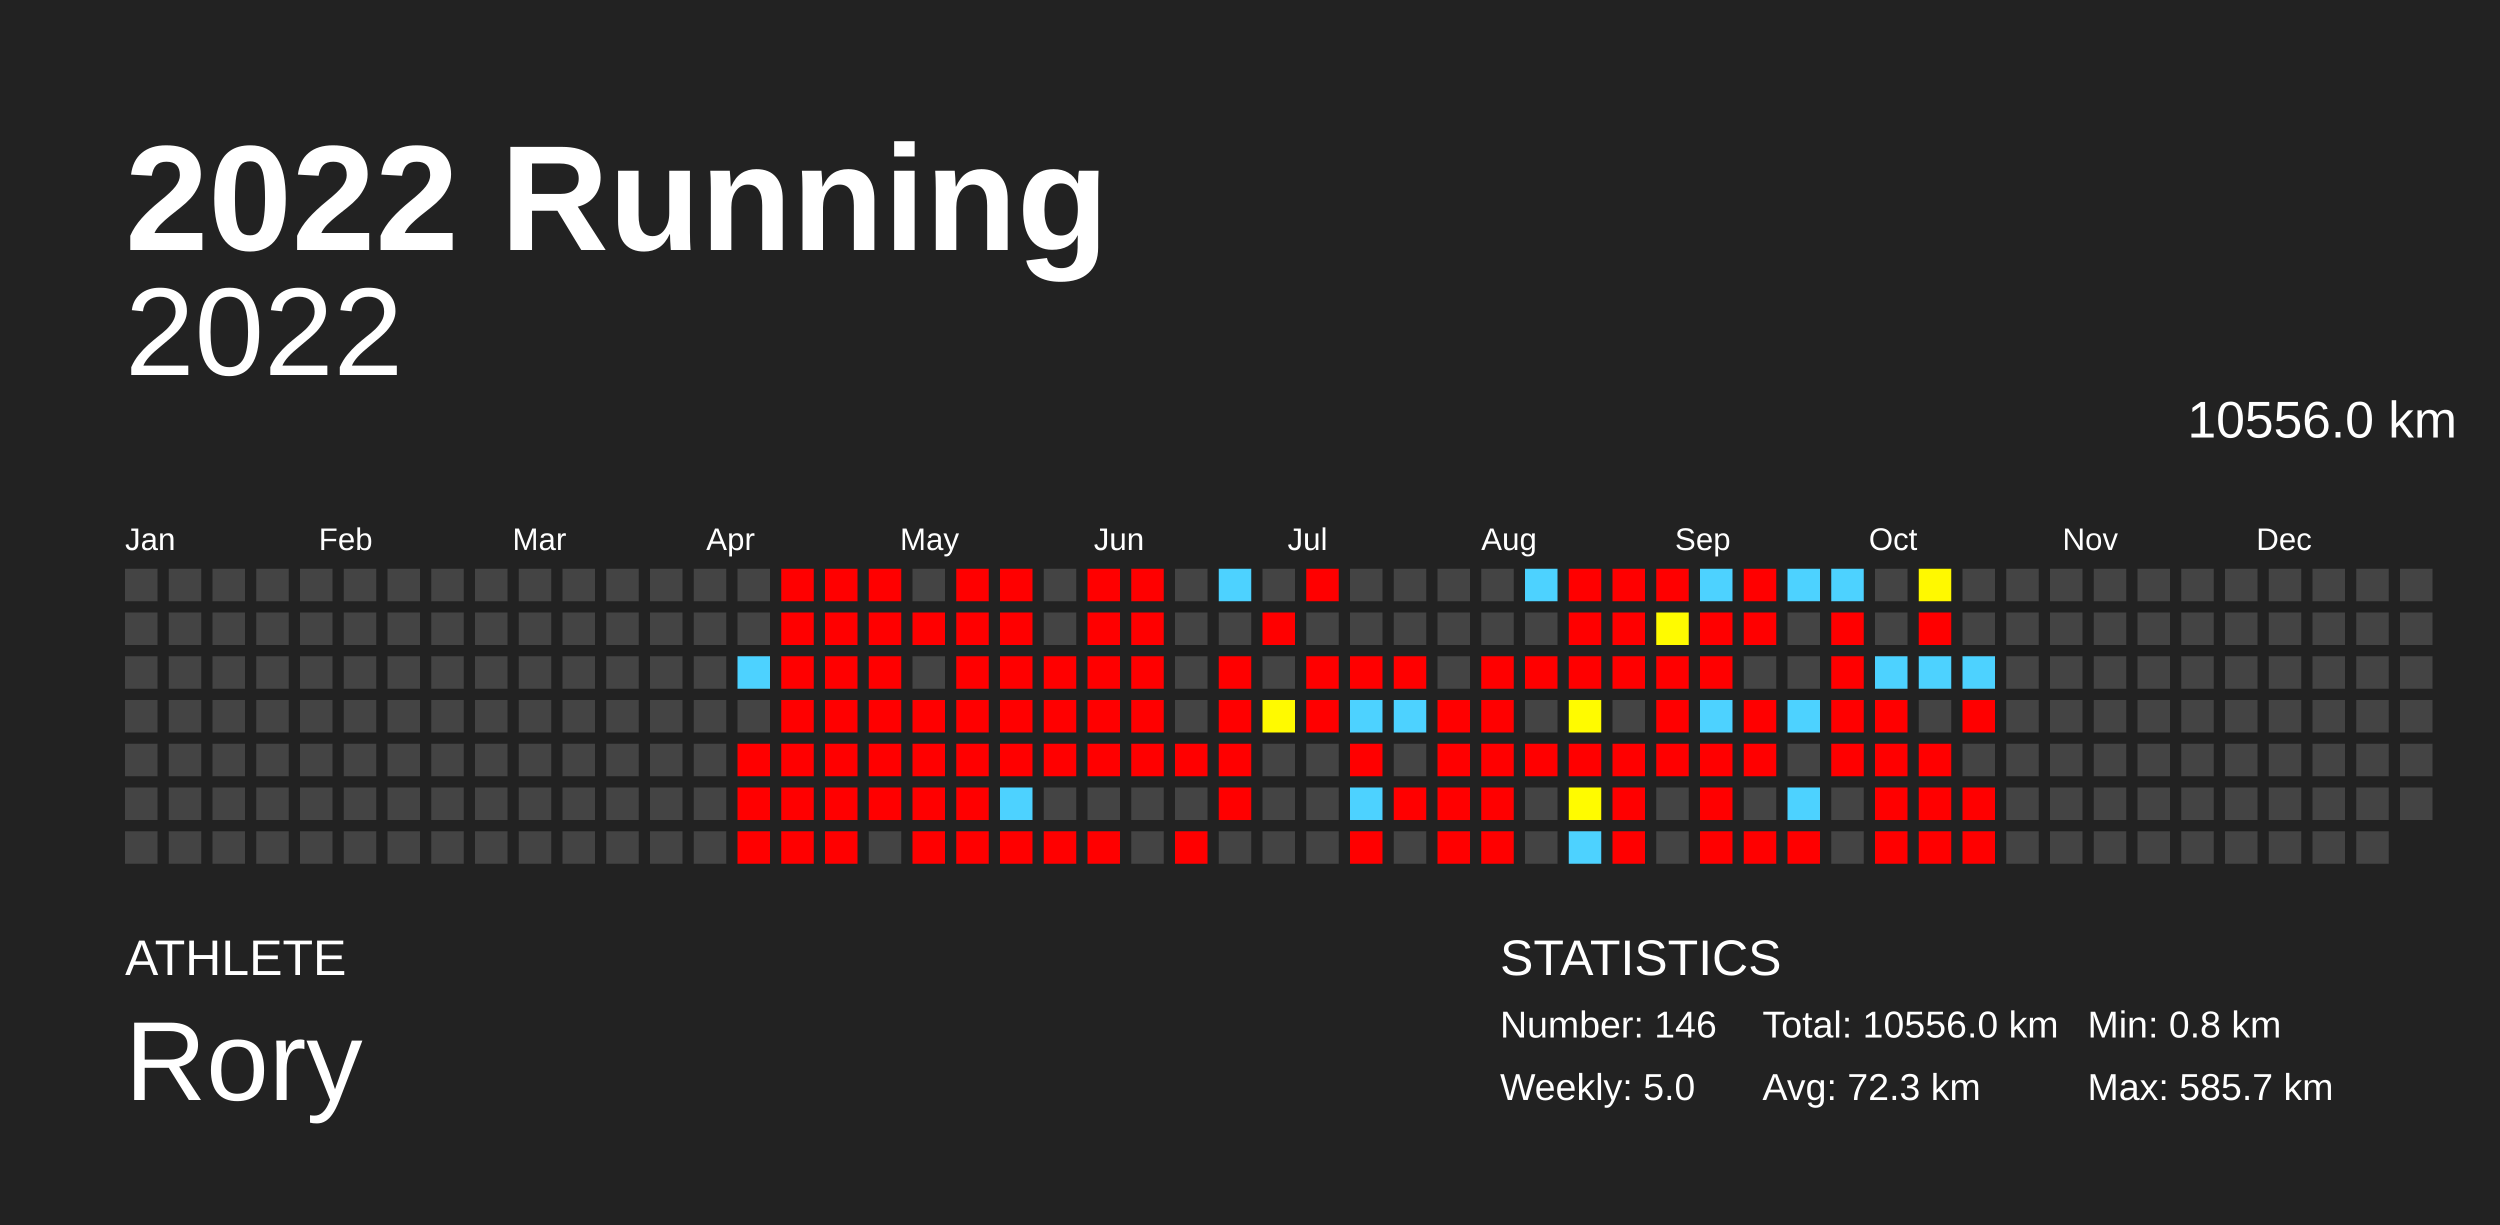
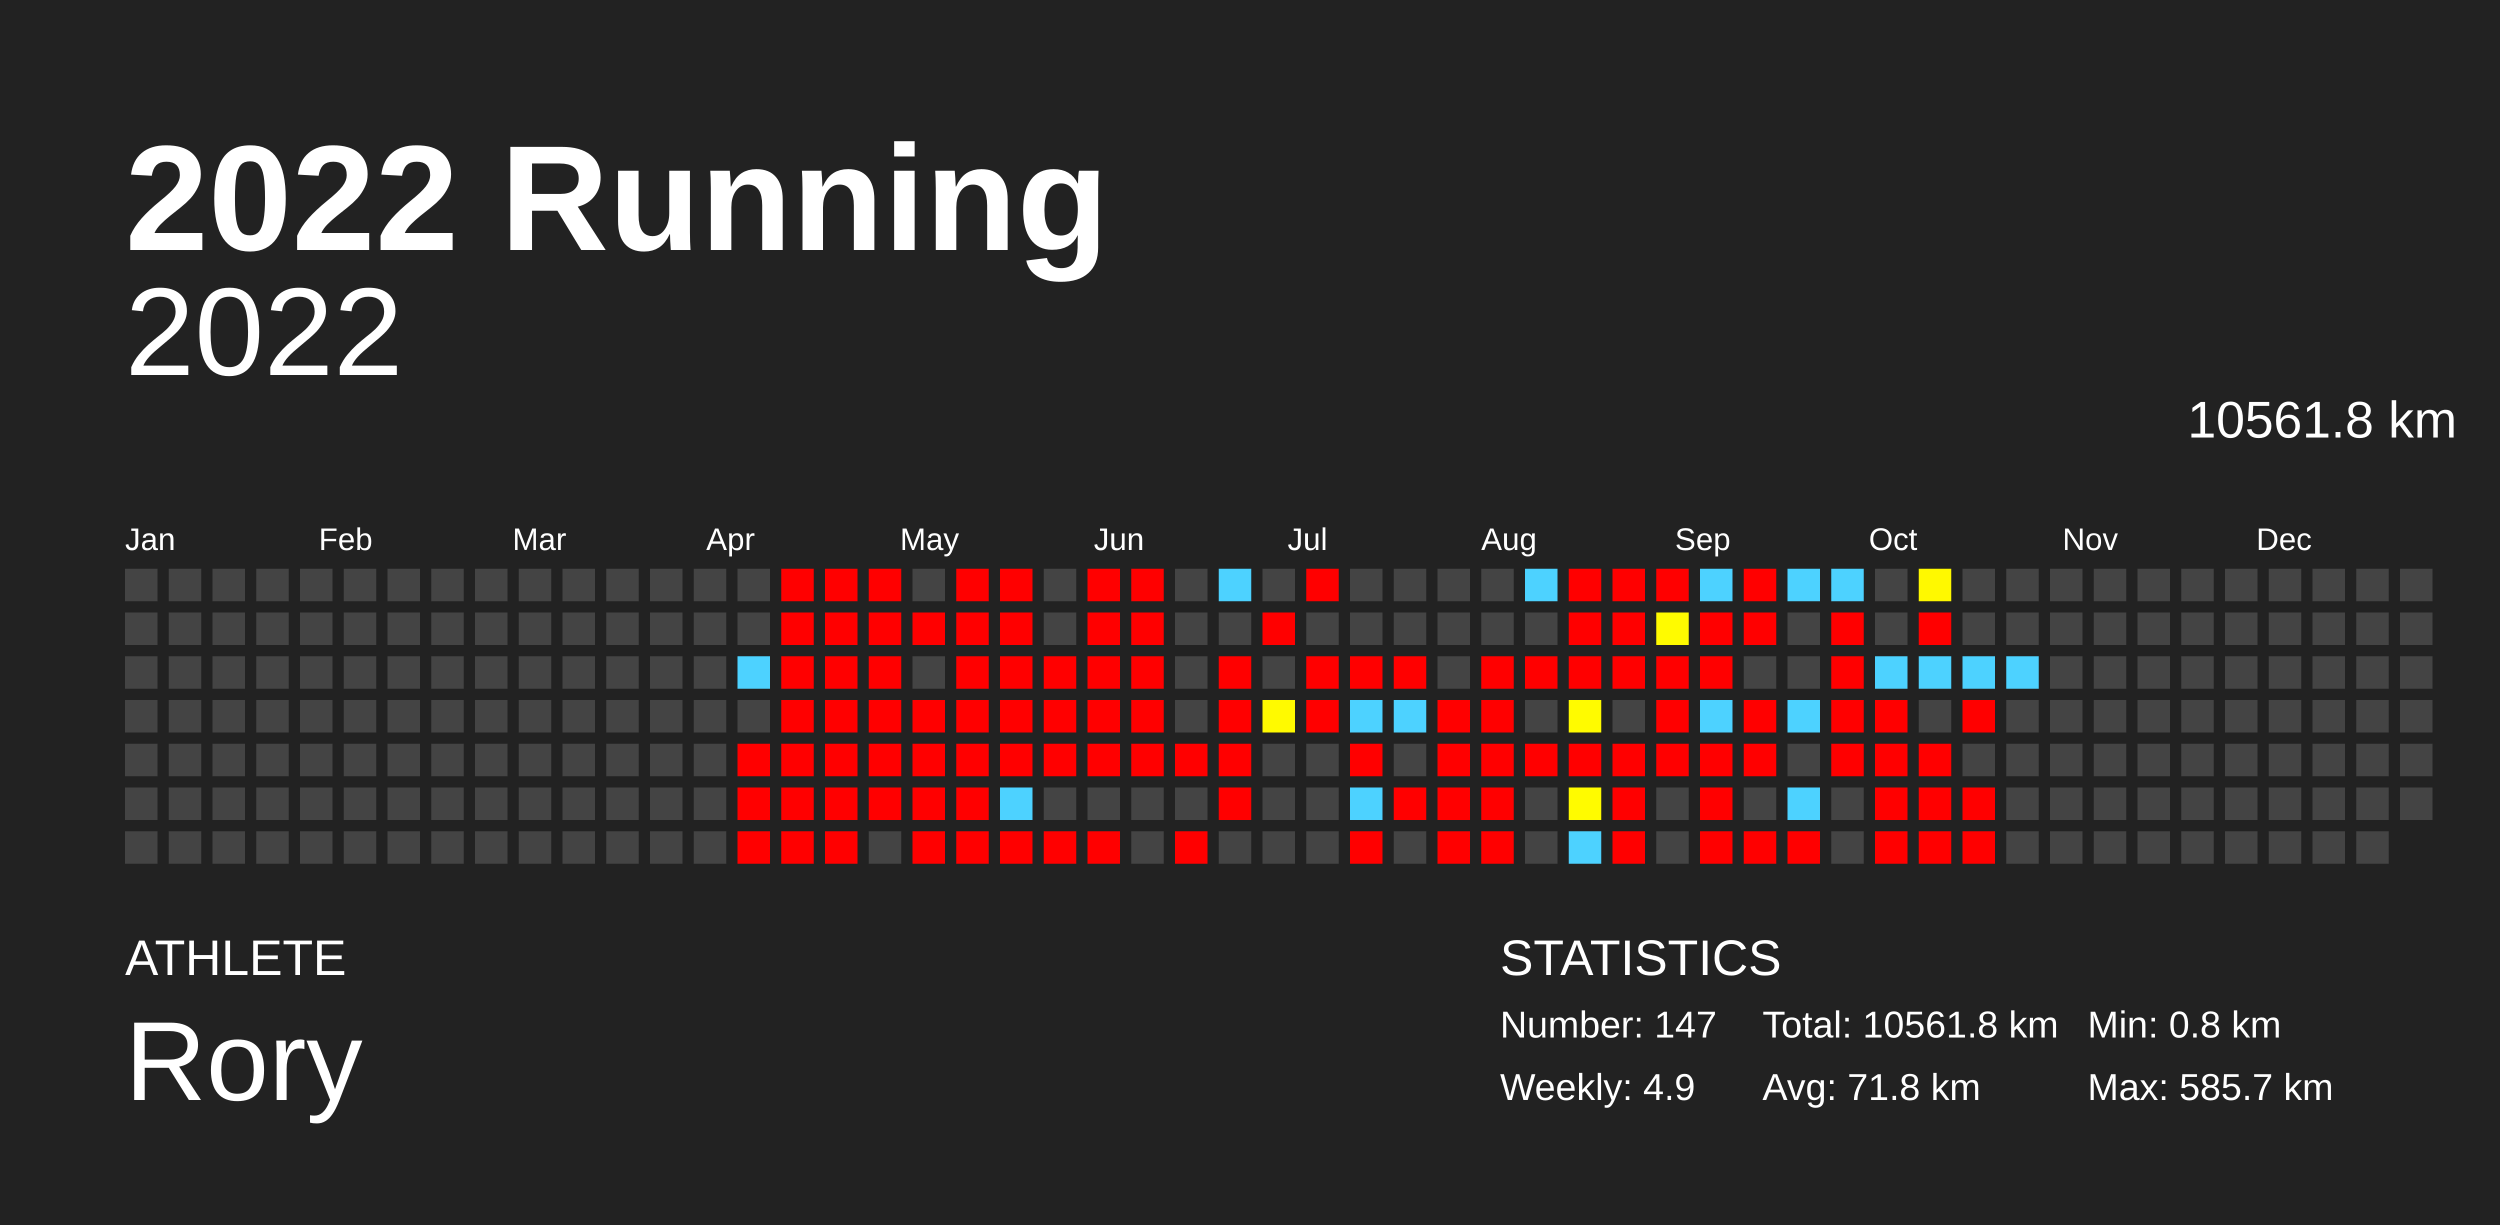
<svg xmlns="http://www.w3.org/2000/svg" baseProfile="full" height="98mm" version="1.1" viewBox="0,0,200,98" width="200mm">
  <defs />
  <rect fill="#222222" height="98" width="200" x="0" y="0" />
  <text fill="#FFFFFF" style="font-size:12px; font-family:Arial; font-weight:bold;" x="10" y="20">2022 Running</text>
  <text fill="#FFFFFF" style="font-size:4px; font-family:Arial" x="10" y="78">ATHLETE</text>
  <text fill="#FFFFFF" style="font-size:9px; font-family:Arial" x="10" y="88">Rory</text>
  <text fill="#FFFFFF" style="font-size:4px; font-family:Arial" x="120" y="78">STATISTICS</text>
-   <text fill="#FFFFFF" style="font-size:3px; font-family:Arial" x="120" y="83">Number: 146</text>
-   <text fill="#FFFFFF" style="font-size:3px; font-family:Arial" x="120" y="88">Weekly: 5.0</text>
-   <text fill="#FFFFFF" style="font-size:3px; font-family:Arial" x="141" y="83">Total: 10556.0 km</text>
-   <text fill="#FFFFFF" style="font-size:3px; font-family:Arial" x="141" y="88">Avg: 72.3 km</text>
+   <text fill="#FFFFFF" style="font-size:3px; font-family:Arial" x="120" y="83">Number: 147</text>
+   <text fill="#FFFFFF" style="font-size:3px; font-family:Arial" x="120" y="88">Weekly: 4.9</text>
+   <text fill="#FFFFFF" style="font-size:3px; font-family:Arial" x="141" y="83">Total: 10561.8 km</text>
+   <text fill="#FFFFFF" style="font-size:3px; font-family:Arial" x="141" y="88">Avg: 71.8 km</text>
  <text fill="#FFFFFF" style="font-size:3px; font-family:Arial" x="167" y="83">Min: 0.8 km</text>
  <text fill="#FFFFFF" style="font-size:3px; font-family:Arial" x="167" y="88">Max: 585.7 km</text>
  <text alignment-baseline="hanging" fill="#FFFFFF" style="font-size:10.0px; font-family:Arial;" x="10" y="30">2022</text>
-   <text alignment-baseline="hanging" fill="#FFFFFF" style="font-size:4.125px; font-family:Arial;" x="175" y="35">10556.0 km</text>
+   <text alignment-baseline="hanging" fill="#FFFFFF" style="font-size:4.125px; font-family:Arial;" x="175" y="35">10561.8 km</text>
  <text fill="#FFFFFF" style="font-size:2.5px; font-family:Arial" x="10.0" y="44">Jan</text>
  <text fill="#FFFFFF" style="font-size:2.5px; font-family:Arial" x="25.5" y="44">Feb</text>
  <text fill="#FFFFFF" style="font-size:2.5px; font-family:Arial" x="41.0" y="44">Mar</text>
  <text fill="#FFFFFF" style="font-size:2.5px; font-family:Arial" x="56.5" y="44">Apr</text>
  <text fill="#FFFFFF" style="font-size:2.5px; font-family:Arial" x="72.0" y="44">May</text>
  <text fill="#FFFFFF" style="font-size:2.5px; font-family:Arial" x="87.5" y="44">Jun</text>
  <text fill="#FFFFFF" style="font-size:2.5px; font-family:Arial" x="103.0" y="44">Jul</text>
  <text fill="#FFFFFF" style="font-size:2.5px; font-family:Arial" x="118.5" y="44">Aug</text>
  <text fill="#FFFFFF" style="font-size:2.5px; font-family:Arial" x="134.0" y="44">Sep</text>
  <text fill="#FFFFFF" style="font-size:2.5px; font-family:Arial" x="149.5" y="44">Oct</text>
  <text fill="#FFFFFF" style="font-size:2.5px; font-family:Arial" x="165.0" y="44">Nov</text>
  <text fill="#FFFFFF" style="font-size:2.5px; font-family:Arial" x="180.5" y="44">Dec</text>
  <rect fill="#444444" height="2.6" width="2.6" x="10.0" y="45.5" />
  <rect fill="#444444" height="2.6" width="2.6" x="10.0" y="49.0" />
  <rect fill="#444444" height="2.6" width="2.6" x="10.0" y="52.5" />
  <rect fill="#444444" height="2.6" width="2.6" x="10.0" y="56.0" />
  <rect fill="#444444" height="2.6" width="2.6" x="10.0" y="59.5" />
  <rect fill="#444444" height="2.6" width="2.6" x="10.0" y="63.0" />
  <rect fill="#444444" height="2.6" width="2.6" x="10.0" y="66.5" />
  <rect fill="#444444" height="2.6" width="2.6" x="13.5" y="45.5" />
  <rect fill="#444444" height="2.6" width="2.6" x="13.5" y="49.0" />
  <rect fill="#444444" height="2.6" width="2.6" x="13.5" y="52.5" />
  <rect fill="#444444" height="2.6" width="2.6" x="13.5" y="56.0" />
  <rect fill="#444444" height="2.6" width="2.6" x="13.5" y="59.5" />
  <rect fill="#444444" height="2.6" width="2.6" x="13.5" y="63.0" />
  <rect fill="#444444" height="2.6" width="2.6" x="13.5" y="66.5" />
  <rect fill="#444444" height="2.6" width="2.6" x="17.0" y="45.5" />
  <rect fill="#444444" height="2.6" width="2.6" x="17.0" y="49.0" />
  <rect fill="#444444" height="2.6" width="2.6" x="17.0" y="52.5" />
  <rect fill="#444444" height="2.6" width="2.6" x="17.0" y="56.0" />
  <rect fill="#444444" height="2.6" width="2.6" x="17.0" y="59.5" />
  <rect fill="#444444" height="2.6" width="2.6" x="17.0" y="63.0" />
  <rect fill="#444444" height="2.6" width="2.6" x="17.0" y="66.5" />
  <rect fill="#444444" height="2.6" width="2.6" x="20.5" y="45.5" />
  <rect fill="#444444" height="2.6" width="2.6" x="20.5" y="49.0" />
  <rect fill="#444444" height="2.6" width="2.6" x="20.5" y="52.5" />
  <rect fill="#444444" height="2.6" width="2.6" x="20.5" y="56.0" />
  <rect fill="#444444" height="2.6" width="2.6" x="20.5" y="59.5" />
  <rect fill="#444444" height="2.6" width="2.6" x="20.5" y="63.0" />
  <rect fill="#444444" height="2.6" width="2.6" x="20.5" y="66.5" />
  <rect fill="#444444" height="2.6" width="2.6" x="24.0" y="45.5" />
  <rect fill="#444444" height="2.6" width="2.6" x="24.0" y="49.0" />
  <rect fill="#444444" height="2.6" width="2.6" x="24.0" y="52.5" />
  <rect fill="#444444" height="2.6" width="2.6" x="24.0" y="56.0" />
  <rect fill="#444444" height="2.6" width="2.6" x="24.0" y="59.5" />
  <rect fill="#444444" height="2.6" width="2.6" x="24.0" y="63.0" />
  <rect fill="#444444" height="2.6" width="2.6" x="24.0" y="66.5" />
  <rect fill="#444444" height="2.6" width="2.6" x="27.5" y="45.5" />
  <rect fill="#444444" height="2.6" width="2.6" x="27.5" y="49.0" />
  <rect fill="#444444" height="2.6" width="2.6" x="27.5" y="52.5" />
  <rect fill="#444444" height="2.6" width="2.6" x="27.5" y="56.0" />
  <rect fill="#444444" height="2.6" width="2.6" x="27.5" y="59.5" />
  <rect fill="#444444" height="2.6" width="2.6" x="27.5" y="63.0" />
  <rect fill="#444444" height="2.6" width="2.6" x="27.5" y="66.5" />
  <rect fill="#444444" height="2.6" width="2.6" x="31.0" y="45.5" />
  <rect fill="#444444" height="2.6" width="2.6" x="31.0" y="49.0" />
  <rect fill="#444444" height="2.6" width="2.6" x="31.0" y="52.5" />
  <rect fill="#444444" height="2.6" width="2.6" x="31.0" y="56.0" />
  <rect fill="#444444" height="2.6" width="2.6" x="31.0" y="59.5" />
  <rect fill="#444444" height="2.6" width="2.6" x="31.0" y="63.0" />
  <rect fill="#444444" height="2.6" width="2.6" x="31.0" y="66.5" />
  <rect fill="#444444" height="2.6" width="2.6" x="34.5" y="45.5" />
  <rect fill="#444444" height="2.6" width="2.6" x="34.5" y="49.0" />
  <rect fill="#444444" height="2.6" width="2.6" x="34.5" y="52.5" />
  <rect fill="#444444" height="2.6" width="2.6" x="34.5" y="56.0" />
  <rect fill="#444444" height="2.6" width="2.6" x="34.5" y="59.5" />
  <rect fill="#444444" height="2.6" width="2.6" x="34.5" y="63.0" />
  <rect fill="#444444" height="2.6" width="2.6" x="34.5" y="66.5" />
  <rect fill="#444444" height="2.6" width="2.6" x="38.0" y="45.5" />
  <rect fill="#444444" height="2.6" width="2.6" x="38.0" y="49.0" />
  <rect fill="#444444" height="2.6" width="2.6" x="38.0" y="52.5" />
  <rect fill="#444444" height="2.6" width="2.6" x="38.0" y="56.0" />
  <rect fill="#444444" height="2.6" width="2.6" x="38.0" y="59.5" />
  <rect fill="#444444" height="2.6" width="2.6" x="38.0" y="63.0" />
  <rect fill="#444444" height="2.6" width="2.6" x="38.0" y="66.5" />
  <rect fill="#444444" height="2.6" width="2.6" x="41.5" y="45.5" />
  <rect fill="#444444" height="2.6" width="2.6" x="41.5" y="49.0" />
  <rect fill="#444444" height="2.6" width="2.6" x="41.5" y="52.5" />
  <rect fill="#444444" height="2.6" width="2.6" x="41.5" y="56.0" />
  <rect fill="#444444" height="2.6" width="2.6" x="41.5" y="59.5" />
  <rect fill="#444444" height="2.6" width="2.6" x="41.5" y="63.0" />
  <rect fill="#444444" height="2.6" width="2.6" x="41.5" y="66.5" />
  <rect fill="#444444" height="2.6" width="2.6" x="45.0" y="45.5" />
  <rect fill="#444444" height="2.6" width="2.6" x="45.0" y="49.0" />
  <rect fill="#444444" height="2.6" width="2.6" x="45.0" y="52.5" />
  <rect fill="#444444" height="2.6" width="2.6" x="45.0" y="56.0" />
  <rect fill="#444444" height="2.6" width="2.6" x="45.0" y="59.5" />
  <rect fill="#444444" height="2.6" width="2.6" x="45.0" y="63.0" />
  <rect fill="#444444" height="2.6" width="2.6" x="45.0" y="66.5" />
  <rect fill="#444444" height="2.6" width="2.6" x="48.5" y="45.5" />
  <rect fill="#444444" height="2.6" width="2.6" x="48.5" y="49.0" />
  <rect fill="#444444" height="2.6" width="2.6" x="48.5" y="52.5" />
  <rect fill="#444444" height="2.6" width="2.6" x="48.5" y="56.0" />
  <rect fill="#444444" height="2.6" width="2.6" x="48.5" y="59.5" />
  <rect fill="#444444" height="2.6" width="2.6" x="48.5" y="63.0" />
  <rect fill="#444444" height="2.6" width="2.6" x="48.5" y="66.5" />
  <rect fill="#444444" height="2.6" width="2.6" x="52.0" y="45.5" />
  <rect fill="#444444" height="2.6" width="2.6" x="52.0" y="49.0" />
  <rect fill="#444444" height="2.6" width="2.6" x="52.0" y="52.5" />
  <rect fill="#444444" height="2.6" width="2.6" x="52.0" y="56.0" />
  <rect fill="#444444" height="2.6" width="2.6" x="52.0" y="59.5" />
  <rect fill="#444444" height="2.6" width="2.6" x="52.0" y="63.0" />
  <rect fill="#444444" height="2.6" width="2.6" x="52.0" y="66.5" />
  <rect fill="#444444" height="2.6" width="2.6" x="55.5" y="45.5" />
  <rect fill="#444444" height="2.6" width="2.6" x="55.5" y="49.0" />
  <rect fill="#444444" height="2.6" width="2.6" x="55.5" y="52.5" />
  <rect fill="#444444" height="2.6" width="2.6" x="55.5" y="56.0" />
  <rect fill="#444444" height="2.6" width="2.6" x="55.5" y="59.5" />
  <rect fill="#444444" height="2.6" width="2.6" x="55.5" y="63.0" />
  <rect fill="#444444" height="2.6" width="2.6" x="55.5" y="66.5" />
  <rect fill="#444444" height="2.6" width="2.6" x="59.0" y="45.5" />
  <rect fill="#444444" height="2.6" width="2.6" x="59.0" y="49.0" />
  <rect fill="#4dd2ff" height="2.6" width="2.6" x="59.0" y="52.5" />
  <rect fill="#444444" height="2.6" width="2.6" x="59.0" y="56.0" />
  <rect fill="red" height="2.6" width="2.6" x="59.0" y="59.5" />
  <rect fill="red" height="2.6" width="2.6" x="59.0" y="63.0" />
  <rect fill="red" height="2.6" width="2.6" x="59.0" y="66.5" />
  <rect fill="red" height="2.6" width="2.6" x="62.5" y="45.5" />
  <rect fill="red" height="2.6" width="2.6" x="62.5" y="49.0" />
  <rect fill="red" height="2.6" width="2.6" x="62.5" y="52.5" />
  <rect fill="red" height="2.6" width="2.6" x="62.5" y="56.0" />
  <rect fill="red" height="2.6" width="2.6" x="62.5" y="59.5" />
  <rect fill="red" height="2.6" width="2.6" x="62.5" y="63.0" />
  <rect fill="red" height="2.6" width="2.6" x="62.5" y="66.5" />
  <rect fill="red" height="2.6" width="2.6" x="66.0" y="45.5" />
  <rect fill="red" height="2.6" width="2.6" x="66.0" y="49.0" />
  <rect fill="red" height="2.6" width="2.6" x="66.0" y="52.5" />
  <rect fill="red" height="2.6" width="2.6" x="66.0" y="56.0" />
  <rect fill="red" height="2.6" width="2.6" x="66.0" y="59.5" />
  <rect fill="red" height="2.6" width="2.6" x="66.0" y="63.0" />
  <rect fill="red" height="2.6" width="2.6" x="66.0" y="66.5" />
  <rect fill="red" height="2.6" width="2.6" x="69.5" y="45.5" />
  <rect fill="red" height="2.6" width="2.6" x="69.5" y="49.0" />
  <rect fill="red" height="2.6" width="2.6" x="69.5" y="52.5" />
  <rect fill="red" height="2.6" width="2.6" x="69.5" y="56.0" />
  <rect fill="red" height="2.6" width="2.6" x="69.5" y="59.5" />
  <rect fill="red" height="2.6" width="2.6" x="69.5" y="63.0" />
  <rect fill="#444444" height="2.6" width="2.6" x="69.5" y="66.5" />
  <rect fill="#444444" height="2.6" width="2.6" x="73.0" y="45.5" />
  <rect fill="red" height="2.6" width="2.6" x="73.0" y="49.0" />
  <rect fill="#444444" height="2.6" width="2.6" x="73.0" y="52.5" />
  <rect fill="red" height="2.6" width="2.6" x="73.0" y="56.0" />
  <rect fill="red" height="2.6" width="2.6" x="73.0" y="59.5" />
  <rect fill="red" height="2.6" width="2.6" x="73.0" y="63.0" />
  <rect fill="red" height="2.6" width="2.6" x="73.0" y="66.5" />
  <rect fill="red" height="2.6" width="2.6" x="76.5" y="45.5" />
  <rect fill="red" height="2.6" width="2.6" x="76.5" y="49.0" />
  <rect fill="red" height="2.6" width="2.6" x="76.5" y="52.5" />
  <rect fill="red" height="2.6" width="2.6" x="76.5" y="56.0" />
  <rect fill="red" height="2.6" width="2.6" x="76.5" y="59.5" />
  <rect fill="red" height="2.6" width="2.6" x="76.5" y="63.0" />
  <rect fill="red" height="2.6" width="2.6" x="76.5" y="66.5" />
  <rect fill="red" height="2.6" width="2.6" x="80.0" y="45.5" />
  <rect fill="red" height="2.6" width="2.6" x="80.0" y="49.0" />
  <rect fill="red" height="2.6" width="2.6" x="80.0" y="52.5" />
  <rect fill="red" height="2.6" width="2.6" x="80.0" y="56.0" />
  <rect fill="red" height="2.6" width="2.6" x="80.0" y="59.5" />
  <rect fill="#4dd2ff" height="2.6" width="2.6" x="80.0" y="63.0" />
  <rect fill="red" height="2.6" width="2.6" x="80.0" y="66.5" />
  <rect fill="#444444" height="2.6" width="2.6" x="83.5" y="45.5" />
  <rect fill="#444444" height="2.6" width="2.6" x="83.5" y="49.0" />
  <rect fill="red" height="2.6" width="2.6" x="83.5" y="52.5" />
  <rect fill="red" height="2.6" width="2.6" x="83.5" y="56.0" />
  <rect fill="red" height="2.6" width="2.6" x="83.5" y="59.5" />
  <rect fill="#444444" height="2.6" width="2.6" x="83.5" y="63.0" />
  <rect fill="red" height="2.6" width="2.6" x="83.5" y="66.5" />
  <rect fill="red" height="2.6" width="2.6" x="87.0" y="45.5" />
  <rect fill="red" height="2.6" width="2.6" x="87.0" y="49.0" />
  <rect fill="red" height="2.6" width="2.6" x="87.0" y="52.5" />
  <rect fill="red" height="2.6" width="2.6" x="87.0" y="56.0" />
  <rect fill="red" height="2.6" width="2.6" x="87.0" y="59.5" />
  <rect fill="#444444" height="2.6" width="2.6" x="87.0" y="63.0" />
  <rect fill="red" height="2.6" width="2.6" x="87.0" y="66.5" />
  <rect fill="red" height="2.6" width="2.6" x="90.5" y="45.5" />
  <rect fill="red" height="2.6" width="2.6" x="90.5" y="49.0" />
  <rect fill="red" height="2.6" width="2.6" x="90.5" y="52.5" />
  <rect fill="red" height="2.6" width="2.6" x="90.5" y="56.0" />
  <rect fill="red" height="2.6" width="2.6" x="90.5" y="59.5" />
  <rect fill="#444444" height="2.6" width="2.6" x="90.5" y="63.0" />
  <rect fill="#444444" height="2.6" width="2.6" x="90.5" y="66.5" />
  <rect fill="#444444" height="2.6" width="2.6" x="94.0" y="45.5" />
  <rect fill="#444444" height="2.6" width="2.6" x="94.0" y="49.0" />
  <rect fill="#444444" height="2.6" width="2.6" x="94.0" y="52.5" />
  <rect fill="#444444" height="2.6" width="2.6" x="94.0" y="56.0" />
  <rect fill="red" height="2.6" width="2.6" x="94.0" y="59.5" />
  <rect fill="#444444" height="2.6" width="2.6" x="94.0" y="63.0" />
  <rect fill="red" height="2.6" width="2.6" x="94.0" y="66.5" />
  <rect fill="#4dd2ff" height="2.6" width="2.6" x="97.5" y="45.5" />
  <rect fill="#444444" height="2.6" width="2.6" x="97.5" y="49.0" />
  <rect fill="red" height="2.6" width="2.6" x="97.5" y="52.5" />
  <rect fill="red" height="2.6" width="2.6" x="97.5" y="56.0" />
  <rect fill="red" height="2.6" width="2.6" x="97.5" y="59.5" />
  <rect fill="red" height="2.6" width="2.6" x="97.5" y="63.0" />
  <rect fill="#444444" height="2.6" width="2.6" x="97.5" y="66.5" />
  <rect fill="#444444" height="2.6" width="2.6" x="101.0" y="45.5" />
  <rect fill="red" height="2.6" width="2.6" x="101.0" y="49.0" />
  <rect fill="#444444" height="2.6" width="2.6" x="101.0" y="52.5" />
  <rect fill="#fffa00" height="2.6" width="2.6" x="101.0" y="56.0" />
  <rect fill="#444444" height="2.6" width="2.6" x="101.0" y="59.5" />
  <rect fill="#444444" height="2.6" width="2.6" x="101.0" y="63.0" />
  <rect fill="#444444" height="2.6" width="2.6" x="101.0" y="66.5" />
  <rect fill="red" height="2.6" width="2.6" x="104.5" y="45.5" />
  <rect fill="#444444" height="2.6" width="2.6" x="104.5" y="49.0" />
  <rect fill="red" height="2.6" width="2.6" x="104.5" y="52.5" />
  <rect fill="red" height="2.6" width="2.6" x="104.5" y="56.0" />
  <rect fill="#444444" height="2.6" width="2.6" x="104.5" y="59.5" />
  <rect fill="#444444" height="2.6" width="2.6" x="104.5" y="63.0" />
  <rect fill="#444444" height="2.6" width="2.6" x="104.5" y="66.5" />
  <rect fill="#444444" height="2.6" width="2.6" x="108.0" y="45.5" />
  <rect fill="#444444" height="2.6" width="2.6" x="108.0" y="49.0" />
  <rect fill="red" height="2.6" width="2.6" x="108.0" y="52.5" />
  <rect fill="#4dd2ff" height="2.6" width="2.6" x="108.0" y="56.0" />
  <rect fill="red" height="2.6" width="2.6" x="108.0" y="59.5" />
  <rect fill="#4dd2ff" height="2.6" width="2.6" x="108.0" y="63.0" />
  <rect fill="red" height="2.6" width="2.6" x="108.0" y="66.5" />
  <rect fill="#444444" height="2.6" width="2.6" x="111.5" y="45.5" />
  <rect fill="#444444" height="2.6" width="2.6" x="111.5" y="49.0" />
  <rect fill="red" height="2.6" width="2.6" x="111.5" y="52.5" />
  <rect fill="#4dd2ff" height="2.6" width="2.6" x="111.5" y="56.0" />
  <rect fill="#444444" height="2.6" width="2.6" x="111.5" y="59.5" />
  <rect fill="red" height="2.6" width="2.6" x="111.5" y="63.0" />
  <rect fill="#444444" height="2.6" width="2.6" x="111.5" y="66.5" />
  <rect fill="#444444" height="2.6" width="2.6" x="115.0" y="45.5" />
  <rect fill="#444444" height="2.6" width="2.6" x="115.0" y="49.0" />
  <rect fill="#444444" height="2.6" width="2.6" x="115.0" y="52.5" />
  <rect fill="red" height="2.6" width="2.6" x="115.0" y="56.0" />
  <rect fill="red" height="2.6" width="2.6" x="115.0" y="59.5" />
  <rect fill="red" height="2.6" width="2.6" x="115.0" y="63.0" />
  <rect fill="red" height="2.6" width="2.6" x="115.0" y="66.5" />
  <rect fill="#444444" height="2.6" width="2.6" x="118.5" y="45.5" />
  <rect fill="#444444" height="2.6" width="2.6" x="118.5" y="49.0" />
  <rect fill="red" height="2.6" width="2.6" x="118.5" y="52.5" />
  <rect fill="red" height="2.6" width="2.6" x="118.5" y="56.0" />
  <rect fill="red" height="2.6" width="2.6" x="118.5" y="59.5" />
  <rect fill="red" height="2.6" width="2.6" x="118.5" y="63.0" />
  <rect fill="red" height="2.6" width="2.6" x="118.5" y="66.5" />
  <rect fill="#4dd2ff" height="2.6" width="2.6" x="122.0" y="45.5" />
  <rect fill="#444444" height="2.6" width="2.6" x="122.0" y="49.0" />
  <rect fill="red" height="2.6" width="2.6" x="122.0" y="52.5" />
  <rect fill="#444444" height="2.6" width="2.6" x="122.0" y="56.0" />
  <rect fill="red" height="2.6" width="2.6" x="122.0" y="59.5" />
  <rect fill="#444444" height="2.6" width="2.6" x="122.0" y="63.0" />
  <rect fill="#444444" height="2.6" width="2.6" x="122.0" y="66.5" />
  <rect fill="red" height="2.6" width="2.6" x="125.5" y="45.5" />
  <rect fill="red" height="2.6" width="2.6" x="125.5" y="49.0" />
  <rect fill="red" height="2.6" width="2.6" x="125.5" y="52.5" />
  <rect fill="#fffb00" height="2.6" width="2.6" x="125.5" y="56.0" />
  <rect fill="red" height="2.6" width="2.6" x="125.5" y="59.5" />
  <rect fill="#fffb00" height="2.6" width="2.6" x="125.5" y="63.0" />
  <rect fill="#4dd2ff" height="2.6" width="2.6" x="125.5" y="66.5" />
  <rect fill="red" height="2.6" width="2.6" x="129.0" y="45.5" />
  <rect fill="red" height="2.6" width="2.6" x="129.0" y="49.0" />
  <rect fill="red" height="2.6" width="2.6" x="129.0" y="52.5" />
  <rect fill="#444444" height="2.6" width="2.6" x="129.0" y="56.0" />
  <rect fill="red" height="2.6" width="2.6" x="129.0" y="59.5" />
  <rect fill="red" height="2.6" width="2.6" x="129.0" y="63.0" />
  <rect fill="red" height="2.6" width="2.6" x="129.0" y="66.5" />
  <rect fill="red" height="2.6" width="2.6" x="132.5" y="45.5" />
  <rect fill="#fffb00" height="2.6" width="2.6" x="132.5" y="49.0" />
  <rect fill="red" height="2.6" width="2.6" x="132.5" y="52.5" />
  <rect fill="red" height="2.6" width="2.6" x="132.5" y="56.0" />
  <rect fill="red" height="2.6" width="2.6" x="132.5" y="59.5" />
  <rect fill="#444444" height="2.6" width="2.6" x="132.5" y="63.0" />
  <rect fill="#444444" height="2.6" width="2.6" x="132.5" y="66.5" />
  <rect fill="#4dd2ff" height="2.6" width="2.6" x="136.0" y="45.5" />
  <rect fill="red" height="2.6" width="2.6" x="136.0" y="49.0" />
  <rect fill="red" height="2.6" width="2.6" x="136.0" y="52.5" />
  <rect fill="#4dd2ff" height="2.6" width="2.6" x="136.0" y="56.0" />
  <rect fill="red" height="2.6" width="2.6" x="136.0" y="59.5" />
  <rect fill="red" height="2.6" width="2.6" x="136.0" y="63.0" />
  <rect fill="red" height="2.6" width="2.6" x="136.0" y="66.5" />
  <rect fill="red" height="2.6" width="2.6" x="139.5" y="45.5" />
  <rect fill="red" height="2.6" width="2.6" x="139.5" y="49.0" />
  <rect fill="#444444" height="2.6" width="2.6" x="139.5" y="52.5" />
  <rect fill="red" height="2.6" width="2.6" x="139.5" y="56.0" />
  <rect fill="red" height="2.6" width="2.6" x="139.5" y="59.5" />
  <rect fill="#444444" height="2.6" width="2.6" x="139.5" y="63.0" />
  <rect fill="red" height="2.6" width="2.6" x="139.5" y="66.5" />
  <rect fill="#4dd2ff" height="2.6" width="2.6" x="143.0" y="45.5" />
  <rect fill="#444444" height="2.6" width="2.6" x="143.0" y="49.0" />
  <rect fill="#444444" height="2.6" width="2.6" x="143.0" y="52.5" />
  <rect fill="#4dd2ff" height="2.6" width="2.6" x="143.0" y="56.0" />
  <rect fill="#444444" height="2.6" width="2.6" x="143.0" y="59.5" />
  <rect fill="#4dd2ff" height="2.6" width="2.6" x="143.0" y="63.0" />
  <rect fill="red" height="2.6" width="2.6" x="143.0" y="66.5" />
  <rect fill="#4dd2ff" height="2.6" width="2.6" x="146.5" y="45.5" />
  <rect fill="red" height="2.6" width="2.6" x="146.5" y="49.0" />
  <rect fill="red" height="2.6" width="2.6" x="146.5" y="52.5" />
  <rect fill="red" height="2.6" width="2.6" x="146.5" y="56.0" />
  <rect fill="red" height="2.6" width="2.6" x="146.5" y="59.5" />
  <rect fill="#444444" height="2.6" width="2.6" x="146.5" y="63.0" />
  <rect fill="#444444" height="2.6" width="2.6" x="146.5" y="66.5" />
  <rect fill="#444444" height="2.6" width="2.6" x="150.0" y="45.5" />
  <rect fill="#444444" height="2.6" width="2.6" x="150.0" y="49.0" />
  <rect fill="#4dd2ff" height="2.6" width="2.6" x="150.0" y="52.5" />
  <rect fill="red" height="2.6" width="2.6" x="150.0" y="56.0" />
  <rect fill="red" height="2.6" width="2.6" x="150.0" y="59.5" />
  <rect fill="red" height="2.6" width="2.6" x="150.0" y="63.0" />
  <rect fill="red" height="2.6" width="2.6" x="150.0" y="66.5" />
  <rect fill="#fff900" height="2.6" width="2.6" x="153.5" y="45.5" />
  <rect fill="red" height="2.6" width="2.6" x="153.5" y="49.0" />
  <rect fill="#4dd2ff" height="2.6" width="2.6" x="153.5" y="52.5" />
  <rect fill="#444444" height="2.6" width="2.6" x="153.5" y="56.0" />
  <rect fill="red" height="2.6" width="2.6" x="153.5" y="59.5" />
  <rect fill="red" height="2.6" width="2.6" x="153.5" y="63.0" />
  <rect fill="red" height="2.6" width="2.6" x="153.5" y="66.5" />
  <rect fill="#444444" height="2.6" width="2.6" x="157.0" y="45.5" />
  <rect fill="#444444" height="2.6" width="2.6" x="157.0" y="49.0" />
  <rect fill="#4dd2ff" height="2.6" width="2.6" x="157.0" y="52.5" />
  <rect fill="red" height="2.6" width="2.6" x="157.0" y="56.0" />
  <rect fill="#444444" height="2.6" width="2.6" x="157.0" y="59.5" />
  <rect fill="red" height="2.6" width="2.6" x="157.0" y="63.0" />
  <rect fill="red" height="2.6" width="2.6" x="157.0" y="66.5" />
  <rect fill="#444444" height="2.6" width="2.6" x="160.5" y="45.5" />
  <rect fill="#444444" height="2.6" width="2.6" x="160.5" y="49.0" />
-   <rect fill="#444444" height="2.6" width="2.6" x="160.5" y="52.5" />
+   <rect fill="#4dd2ff" height="2.6" width="2.6" x="160.5" y="52.5" />
  <rect fill="#444444" height="2.6" width="2.6" x="160.5" y="56.0" />
  <rect fill="#444444" height="2.6" width="2.6" x="160.5" y="59.5" />
  <rect fill="#444444" height="2.6" width="2.6" x="160.5" y="63.0" />
  <rect fill="#444444" height="2.6" width="2.6" x="160.5" y="66.5" />
  <rect fill="#444444" height="2.6" width="2.6" x="164.0" y="45.5" />
  <rect fill="#444444" height="2.6" width="2.6" x="164.0" y="49.0" />
  <rect fill="#444444" height="2.6" width="2.6" x="164.0" y="52.5" />
  <rect fill="#444444" height="2.6" width="2.6" x="164.0" y="56.0" />
  <rect fill="#444444" height="2.6" width="2.6" x="164.0" y="59.5" />
  <rect fill="#444444" height="2.6" width="2.6" x="164.0" y="63.0" />
  <rect fill="#444444" height="2.6" width="2.6" x="164.0" y="66.5" />
  <rect fill="#444444" height="2.6" width="2.6" x="167.5" y="45.5" />
  <rect fill="#444444" height="2.6" width="2.6" x="167.5" y="49.0" />
  <rect fill="#444444" height="2.6" width="2.6" x="167.5" y="52.5" />
  <rect fill="#444444" height="2.6" width="2.6" x="167.5" y="56.0" />
  <rect fill="#444444" height="2.6" width="2.6" x="167.5" y="59.5" />
  <rect fill="#444444" height="2.6" width="2.6" x="167.5" y="63.0" />
  <rect fill="#444444" height="2.6" width="2.6" x="167.5" y="66.5" />
  <rect fill="#444444" height="2.6" width="2.6" x="171.0" y="45.5" />
  <rect fill="#444444" height="2.6" width="2.6" x="171.0" y="49.0" />
  <rect fill="#444444" height="2.6" width="2.6" x="171.0" y="52.5" />
  <rect fill="#444444" height="2.6" width="2.6" x="171.0" y="56.0" />
  <rect fill="#444444" height="2.6" width="2.6" x="171.0" y="59.5" />
  <rect fill="#444444" height="2.6" width="2.6" x="171.0" y="63.0" />
  <rect fill="#444444" height="2.6" width="2.6" x="171.0" y="66.5" />
  <rect fill="#444444" height="2.6" width="2.6" x="174.5" y="45.5" />
  <rect fill="#444444" height="2.6" width="2.6" x="174.5" y="49.0" />
  <rect fill="#444444" height="2.6" width="2.6" x="174.5" y="52.5" />
  <rect fill="#444444" height="2.6" width="2.6" x="174.5" y="56.0" />
  <rect fill="#444444" height="2.6" width="2.6" x="174.5" y="59.5" />
  <rect fill="#444444" height="2.6" width="2.6" x="174.5" y="63.0" />
  <rect fill="#444444" height="2.6" width="2.6" x="174.5" y="66.5" />
  <rect fill="#444444" height="2.6" width="2.6" x="178.0" y="45.5" />
  <rect fill="#444444" height="2.6" width="2.6" x="178.0" y="49.0" />
  <rect fill="#444444" height="2.6" width="2.6" x="178.0" y="52.5" />
  <rect fill="#444444" height="2.6" width="2.6" x="178.0" y="56.0" />
  <rect fill="#444444" height="2.6" width="2.6" x="178.0" y="59.5" />
  <rect fill="#444444" height="2.6" width="2.6" x="178.0" y="63.0" />
  <rect fill="#444444" height="2.6" width="2.6" x="178.0" y="66.5" />
  <rect fill="#444444" height="2.6" width="2.6" x="181.5" y="45.5" />
  <rect fill="#444444" height="2.6" width="2.6" x="181.5" y="49.0" />
  <rect fill="#444444" height="2.6" width="2.6" x="181.5" y="52.5" />
  <rect fill="#444444" height="2.6" width="2.6" x="181.5" y="56.0" />
  <rect fill="#444444" height="2.6" width="2.6" x="181.5" y="59.5" />
  <rect fill="#444444" height="2.6" width="2.6" x="181.5" y="63.0" />
  <rect fill="#444444" height="2.6" width="2.6" x="181.5" y="66.5" />
  <rect fill="#444444" height="2.6" width="2.6" x="185.0" y="45.5" />
  <rect fill="#444444" height="2.6" width="2.6" x="185.0" y="49.0" />
  <rect fill="#444444" height="2.6" width="2.6" x="185.0" y="52.5" />
  <rect fill="#444444" height="2.6" width="2.6" x="185.0" y="56.0" />
  <rect fill="#444444" height="2.6" width="2.6" x="185.0" y="59.5" />
  <rect fill="#444444" height="2.6" width="2.6" x="185.0" y="63.0" />
  <rect fill="#444444" height="2.6" width="2.6" x="185.0" y="66.5" />
  <rect fill="#444444" height="2.6" width="2.6" x="188.5" y="45.5" />
  <rect fill="#444444" height="2.6" width="2.6" x="188.5" y="49.0" />
  <rect fill="#444444" height="2.6" width="2.6" x="188.5" y="52.5" />
  <rect fill="#444444" height="2.6" width="2.6" x="188.5" y="56.0" />
  <rect fill="#444444" height="2.6" width="2.6" x="188.5" y="59.5" />
  <rect fill="#444444" height="2.6" width="2.6" x="188.5" y="63.0" />
  <rect fill="#444444" height="2.6" width="2.6" x="188.5" y="66.5" />
  <rect fill="#444444" height="2.6" width="2.6" x="192.0" y="45.5" />
  <rect fill="#444444" height="2.6" width="2.6" x="192.0" y="49.0" />
  <rect fill="#444444" height="2.6" width="2.6" x="192.0" y="52.5" />
  <rect fill="#444444" height="2.6" width="2.6" x="192.0" y="56.0" />
  <rect fill="#444444" height="2.6" width="2.6" x="192.0" y="59.5" />
  <rect fill="#444444" height="2.6" width="2.6" x="192.0" y="63.0" />
</svg>
